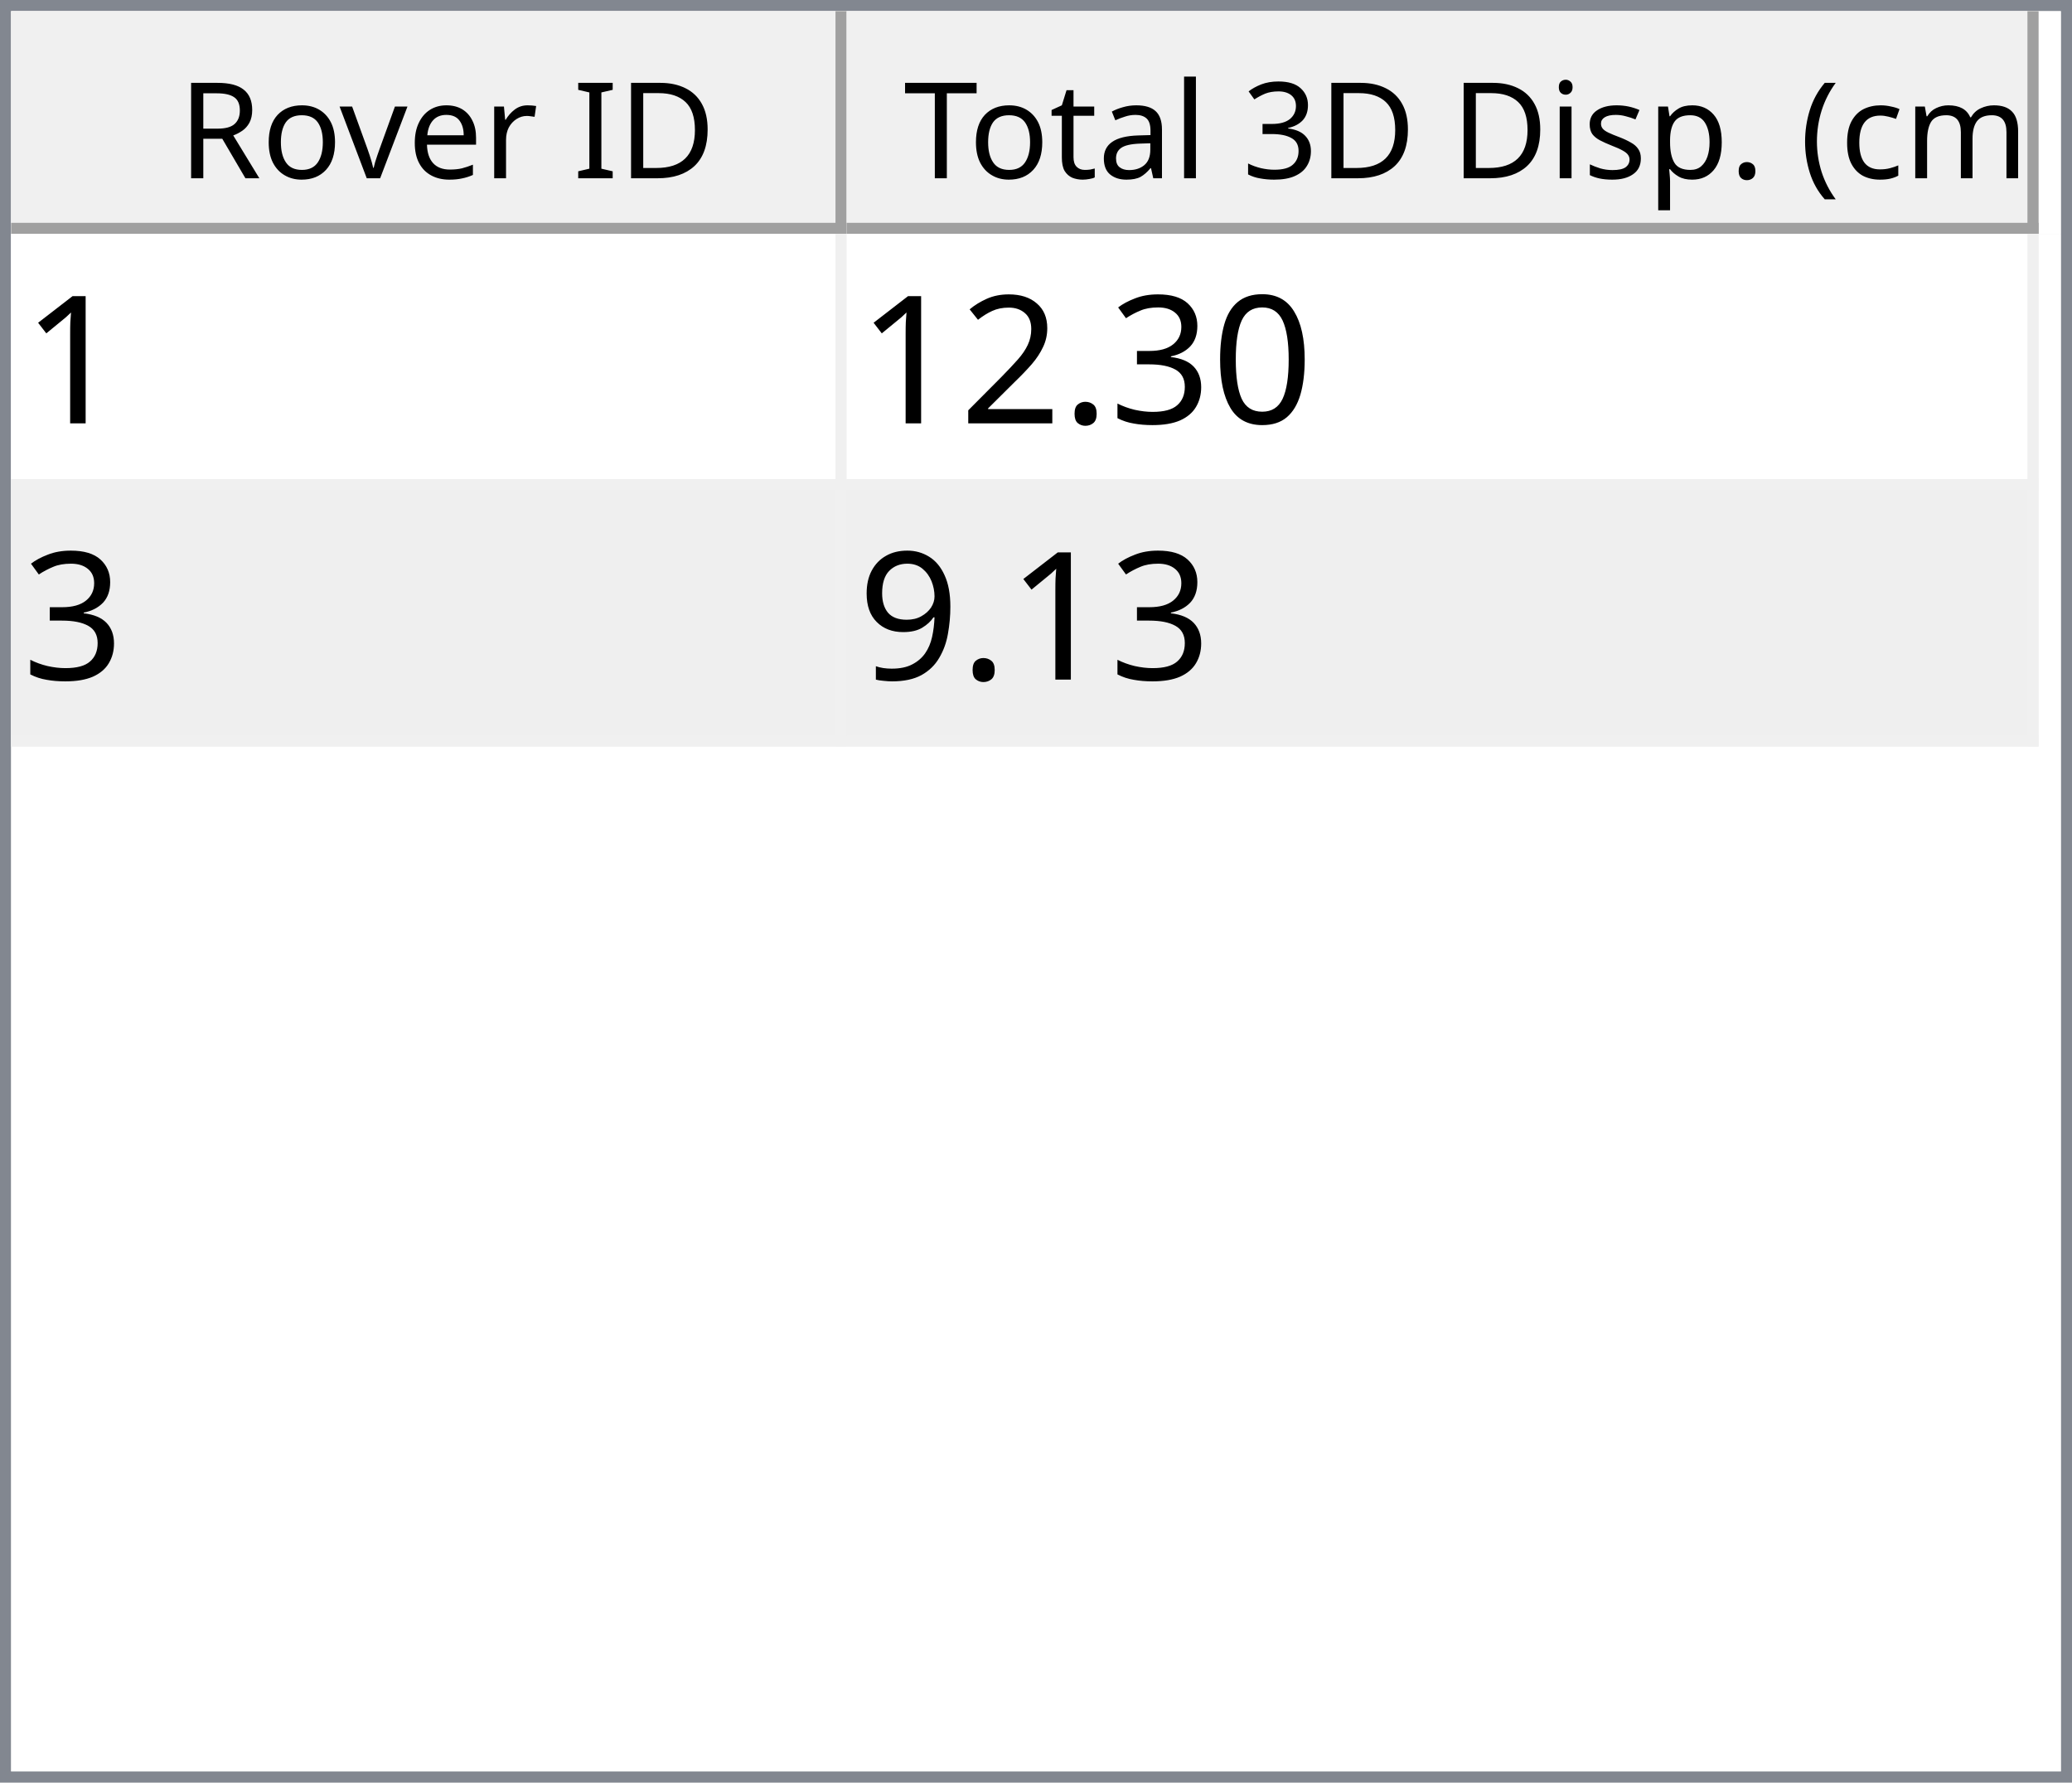
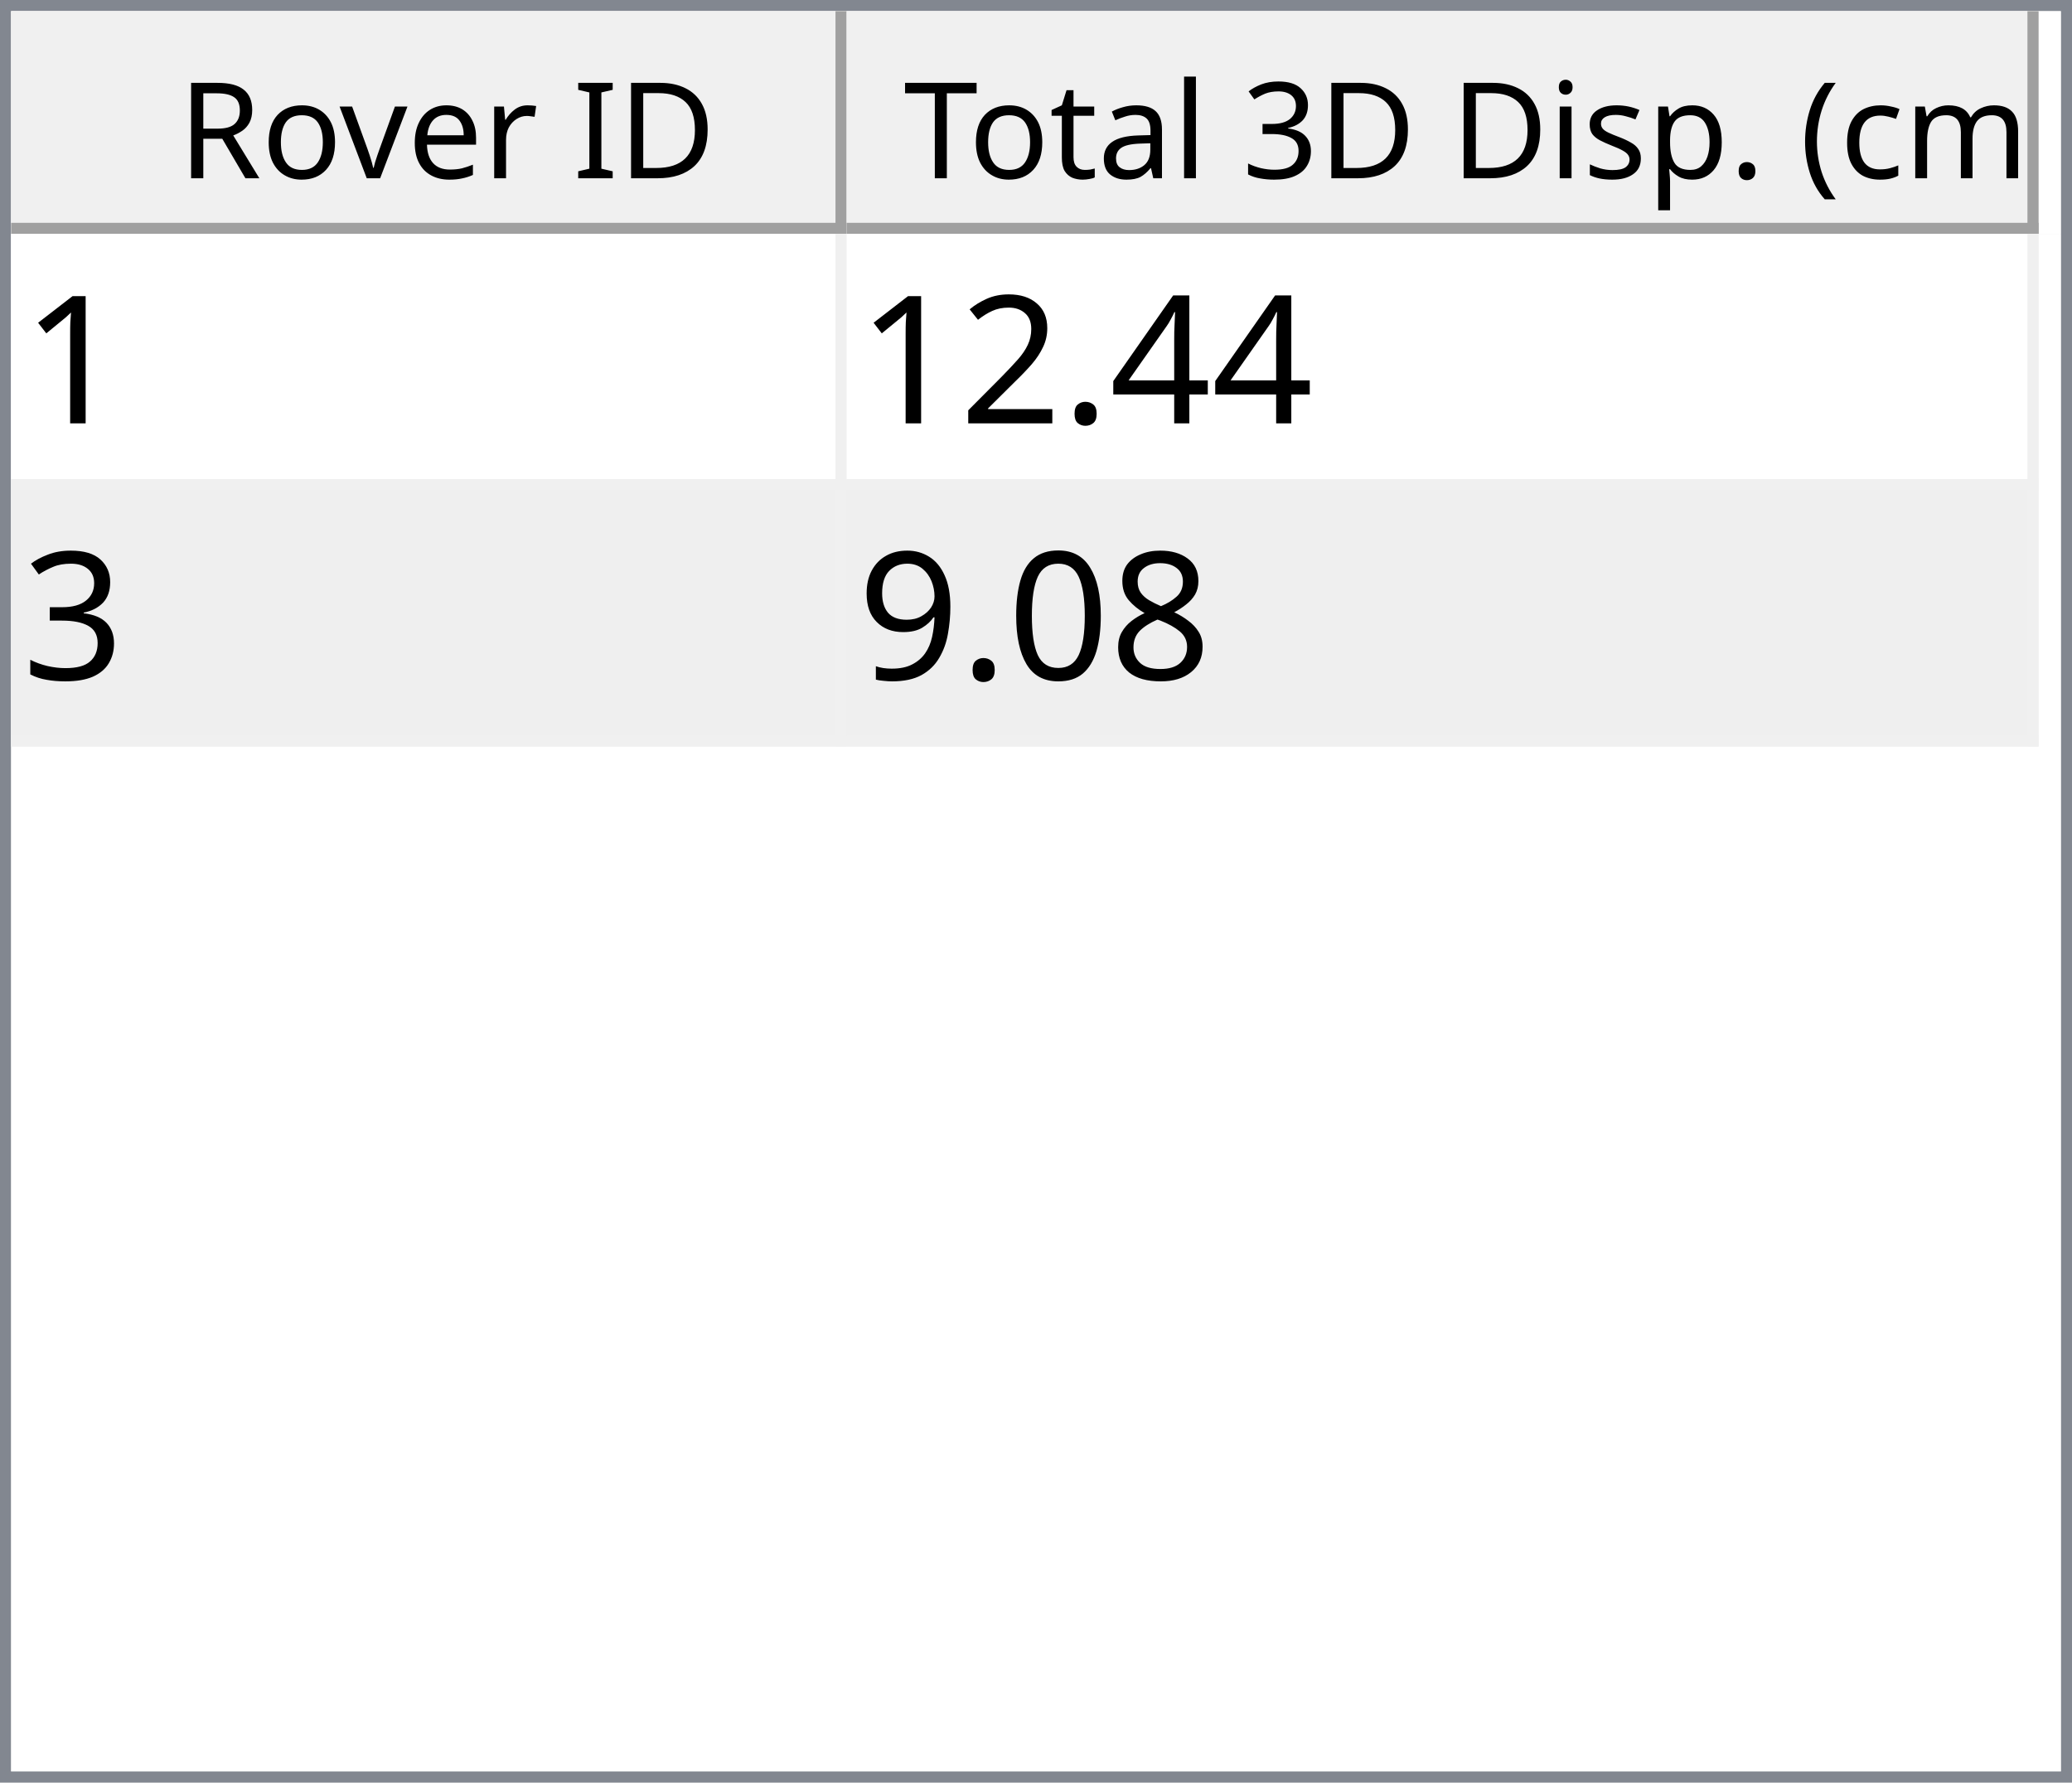
<svg xmlns="http://www.w3.org/2000/svg" style="fill-opacity:1; color-rendering:auto; color-interpolation:auto; text-rendering:auto; stroke:black; stroke-linecap:square; stroke-miterlimit:10; shape-rendering:auto; stroke-opacity:1; fill:black; stroke-dasharray:none; font-weight:normal; stroke-width:1; font-family:'Dialog'; font-style:normal; stroke-linejoin:miter; font-size:12px; stroke-dashoffset:0; image-rendering:auto;" width="186" height="160">
  <defs id="genericDefs" />
  <g>
    <defs id="defs1">
      <clipPath clipPathUnits="userSpaceOnUse" id="clipPath1">
        <path d="M0 0 L186 0 L186 160 L0 160 L0 0 Z" />
      </clipPath>
      <clipPath clipPathUnits="userSpaceOnUse" id="clipPath2">
        <path d="M0 0 L0 160 L186 160 L186 0 Z" />
      </clipPath>
      <clipPath clipPathUnits="userSpaceOnUse" id="clipPath3">
        <path d="M0 0 L0 20 L184 20 L184 0 Z" />
      </clipPath>
      <clipPath clipPathUnits="userSpaceOnUse" id="clipPath4">
        <path d="M0 0 L0 20 L75 20 L75 0 Z" />
      </clipPath>
      <clipPath clipPathUnits="userSpaceOnUse" id="clipPath5">
        <path d="M1 1 L1 19 L74 19 L74 1 Z" />
      </clipPath>
      <clipPath clipPathUnits="userSpaceOnUse" id="clipPath6">
        <path d="M0 0 L0 18 L73 18 L73 0 Z" />
      </clipPath>
      <clipPath clipPathUnits="userSpaceOnUse" id="clipPath7">
        <path d="M-0.5 -0.5 L-0.5 19.5 L74.5 19.5 L74.5 -0.5 Z" />
      </clipPath>
      <clipPath clipPathUnits="userSpaceOnUse" id="clipPath8">
        <path d="M0 0 L0 20 L107 20 L107 0 Z" />
      </clipPath>
      <clipPath clipPathUnits="userSpaceOnUse" id="clipPath9">
        <path d="M1 1 L1 19 L106 19 L106 1 Z" />
      </clipPath>
      <clipPath clipPathUnits="userSpaceOnUse" id="clipPath10">
        <path d="M0 0 L0 18 L105 18 L105 0 Z" />
      </clipPath>
      <clipPath clipPathUnits="userSpaceOnUse" id="clipPath11">
        <path d="M-0.5 -0.5 L-0.5 19.5 L106.5 19.5 L106.5 -0.5 Z" />
      </clipPath>
      <clipPath clipPathUnits="userSpaceOnUse" id="clipPath12">
        <path d="M0 0 L0 138 L184 138 L184 0 Z" />
      </clipPath>
      <clipPath clipPathUnits="userSpaceOnUse" id="clipPath13">
        <path d="M0 0 L0 46 L182 46 L182 0 Z" />
      </clipPath>
      <clipPath clipPathUnits="userSpaceOnUse" id="clipPath14">
        <path d="M-0.5 -0.5 L-0.5 45.5 L181.5 45.5 L181.5 -0.5 Z" />
      </clipPath>
      <clipPath clipPathUnits="userSpaceOnUse" id="clipPath15">
        <path d="M0 0 L0 22 L74 22 L74 0 Z" />
      </clipPath>
      <clipPath clipPathUnits="userSpaceOnUse" id="clipPath16">
        <path d="M0 0 L0 22 L106 22 L106 0 Z" />
      </clipPath>
      <font horiz-adv-x="64.551" id="font1">
        <font-face ascent="107.91" descent="25.098" units-per-em="100" style="font-style:normal; font-family:Segoe UI; font-weight:normal;" />
        <missing-glyph horiz-adv-x="64.551" d="M8.109 0 L8.109 68.266 L56.453 68.266 L56.453 0 L8.109 0 ZM15.328 7.234 L49.219 7.234 L49.219 61.031 L15.328 61.031 L15.328 7.234 Z" />
        <glyph unicode="D" horiz-adv-x="70.117" d="M9.188 0 L9.188 70.016 L28.516 70.016 Q65.531 70.016 65.531 35.891 Q65.531 19.672 55.25 9.836 Q44.969 0 27.734 0 L9.188 0 ZM17.391 62.594 L17.391 7.422 L27.828 7.422 Q41.609 7.422 49.273 14.797 Q56.938 22.172 56.938 35.688 Q56.938 62.594 28.328 62.594 L17.391 62.594 Z" />
        <glyph unicode="I" horiz-adv-x="26.611" d="M17.391 0 L9.188 0 L9.188 70.016 L17.391 70.016 L17.391 0 Z" />
        <glyph unicode=" " horiz-adv-x="27.393" d="" />
        <glyph unicode="r" horiz-adv-x="34.766" d="M34.188 41.891 Q32.078 43.5 28.125 43.5 Q23 43.5 19.555 38.672 Q16.109 33.844 16.109 25.484 L16.109 0 L8.109 0 L8.109 50 L16.109 50 L16.109 39.703 L16.312 39.703 Q18.016 44.969 21.531 47.922 Q25.047 50.875 29.391 50.875 Q32.516 50.875 34.188 50.203 L34.188 41.891 Z" />
        <glyph unicode="e" horiz-adv-x="52.295" d="M48.297 23 L12.984 23 Q13.188 14.656 17.484 10.109 Q21.781 5.562 29.297 5.562 Q37.75 5.562 44.828 11.141 L44.828 3.609 Q38.234 -1.172 27.391 -1.172 Q16.797 -1.172 10.742 5.641 Q4.688 12.453 4.688 24.812 Q4.688 36.469 11.305 43.82 Q17.922 51.172 27.734 51.172 Q37.547 51.172 42.922 44.828 Q48.297 38.484 48.297 27.203 L48.297 23 ZM40.094 29.781 Q40.047 36.719 36.75 40.578 Q33.453 44.438 27.594 44.438 Q21.922 44.438 17.969 40.383 Q14.016 36.328 13.094 29.781 L40.094 29.781 Z" />
        <glyph unicode="v" horiz-adv-x="47.9" d="M47.406 50 L27.484 0 L19.625 0 L0.688 50 L9.469 50 L22.172 13.672 Q23.578 9.672 23.922 6.688 L24.125 6.688 Q24.609 10.453 25.688 13.484 L38.969 50 L47.406 50 Z" />
        <glyph unicode="o" horiz-adv-x="58.594" d="M29 -1.172 Q17.922 -1.172 11.305 5.836 Q4.688 12.844 4.688 24.422 Q4.688 37.016 11.57 44.094 Q18.453 51.172 30.172 51.172 Q41.359 51.172 47.633 44.289 Q53.906 37.406 53.906 25.203 Q53.906 13.234 47.141 6.031 Q40.375 -1.172 29 -1.172 ZM29.594 44.438 Q21.875 44.438 17.383 39.188 Q12.891 33.938 12.891 24.703 Q12.891 15.828 17.43 10.695 Q21.969 5.562 29.594 5.562 Q37.359 5.562 41.531 10.594 Q45.703 15.625 45.703 24.906 Q45.703 34.281 41.531 39.359 Q37.359 44.438 29.594 44.438 Z" />
        <glyph unicode="R" horiz-adv-x="59.814" d="M59.375 0 L49.609 0 L37.891 19.625 Q36.281 22.359 34.766 24.289 Q33.25 26.219 31.664 27.438 Q30.078 28.656 28.25 29.219 Q26.422 29.781 24.125 29.781 L17.391 29.781 L17.391 0 L9.188 0 L9.188 70.016 L30.078 70.016 Q34.672 70.016 38.555 68.867 Q42.438 67.719 45.289 65.375 Q48.141 63.031 49.758 59.547 Q51.375 56.062 51.375 51.375 Q51.375 47.703 50.273 44.656 Q49.172 41.609 47.148 39.211 Q45.125 36.812 42.266 35.133 Q39.406 33.453 35.844 32.516 L35.844 32.328 Q37.594 31.547 38.891 30.547 Q40.188 29.547 41.359 28.18 Q42.531 26.812 43.68 25.078 Q44.828 23.344 46.234 21.047 L59.375 0 ZM17.391 62.594 L17.391 37.203 L28.516 37.203 Q31.594 37.203 34.203 38.133 Q36.812 39.062 38.719 40.797 Q40.625 42.531 41.703 45.047 Q42.781 47.562 42.781 50.688 Q42.781 56.297 39.141 59.445 Q35.5 62.594 28.609 62.594 L17.391 62.594 Z" />
        <glyph unicode=")" horiz-adv-x="30.176" d="M8.297 -15.922 L1.172 -15.922 Q16.406 2.344 16.406 26.812 Q16.406 51.469 1.078 70.016 L8.297 70.016 Q23.531 52.156 23.531 26.703 Q23.531 1.375 8.297 -15.922 Z" />
        <glyph unicode="m" horiz-adv-x="86.133" d="M79.109 0 L71.094 0 L71.094 28.719 Q71.094 37.016 68.531 40.727 Q65.969 44.438 59.906 44.438 Q54.781 44.438 51.195 39.75 Q47.609 35.062 47.609 28.516 L47.609 0 L39.594 0 L39.594 29.688 Q39.594 44.438 28.219 44.438 Q22.953 44.438 19.531 40.016 Q16.109 35.594 16.109 28.516 L16.109 0 L8.109 0 L8.109 50 L16.109 50 L16.109 42.094 L16.312 42.094 Q21.625 51.172 31.844 51.172 Q36.969 51.172 40.773 48.312 Q44.578 45.453 46 40.828 Q51.562 51.172 62.594 51.172 Q79.109 51.172 79.109 30.812 L79.109 0 Z" />
        <glyph unicode="c" horiz-adv-x="46.191" d="M42.188 2.297 Q36.422 -1.172 28.516 -1.172 Q17.828 -1.172 11.258 5.789 Q4.688 12.75 4.688 23.828 Q4.688 36.188 11.766 43.68 Q18.844 51.172 30.672 51.172 Q37.25 51.172 42.281 48.734 L42.281 40.531 Q36.719 44.438 30.375 44.438 Q22.703 44.438 17.797 38.945 Q12.891 33.453 12.891 24.516 Q12.891 15.719 17.508 10.641 Q22.125 5.562 29.891 5.562 Q36.422 5.562 42.188 9.906 L42.188 2.297 Z" />
        <glyph unicode="(" horiz-adv-x="30.176" d="M29.109 -15.922 L21.969 -15.922 Q6.844 1.375 6.844 26.703 Q6.844 52.156 21.969 70.016 L29.203 70.016 Q13.875 51.469 13.875 26.812 Q13.875 2.344 29.109 -15.922 Z" />
        <glyph unicode="." horiz-adv-x="21.68" d="M10.891 -1.078 Q8.641 -1.078 7.055 0.539 Q5.469 2.156 5.469 4.391 Q5.469 6.641 7.055 8.273 Q8.641 9.906 10.891 9.906 Q13.188 9.906 14.797 8.273 Q16.406 6.641 16.406 4.391 Q16.406 2.156 14.797 0.539 Q13.188 -1.078 10.891 -1.078 Z" />
        <glyph unicode="p" horiz-adv-x="58.789" d="M16.312 7.234 L16.109 7.234 L16.109 -23 L8.109 -23 L8.109 50 L16.109 50 L16.109 41.219 L16.312 41.219 Q22.219 51.172 33.594 51.172 Q43.266 51.172 48.688 44.461 Q54.109 37.75 54.109 26.469 Q54.109 13.922 48 6.375 Q41.891 -1.172 31.297 -1.172 Q21.578 -1.172 16.312 7.234 ZM16.109 27.391 L16.109 20.406 Q16.109 14.203 20.141 9.883 Q24.172 5.562 30.375 5.562 Q37.641 5.562 41.773 11.133 Q45.906 16.703 45.906 26.609 Q45.906 34.969 42.047 39.703 Q38.188 44.438 31.594 44.438 Q24.609 44.438 20.359 39.578 Q16.109 34.719 16.109 27.391 Z" />
        <glyph unicode="s" horiz-adv-x="42.432" d="M5.078 1.812 L5.078 10.406 Q11.625 5.562 19.484 5.562 Q30.031 5.562 30.031 12.594 Q30.031 14.594 29.125 15.992 Q28.219 17.391 26.68 18.461 Q25.141 19.531 23.07 20.383 Q21 21.234 18.609 22.172 Q15.281 23.484 12.766 24.828 Q10.25 26.172 8.57 27.859 Q6.891 29.547 6.031 31.695 Q5.172 33.844 5.172 36.719 Q5.172 40.234 6.789 42.945 Q8.406 45.656 11.086 47.484 Q13.766 49.312 17.211 50.242 Q20.656 51.172 24.312 51.172 Q30.812 51.172 35.938 48.922 L35.938 40.828 Q30.422 44.438 23.25 44.438 Q21 44.438 19.195 43.922 Q17.391 43.406 16.094 42.477 Q14.797 41.547 14.086 40.258 Q13.375 38.969 13.375 37.406 Q13.375 35.453 14.086 34.133 Q14.797 32.812 16.164 31.789 Q17.531 30.766 19.484 29.938 Q21.438 29.109 23.922 28.125 Q27.25 26.859 29.883 25.516 Q32.516 24.172 34.375 22.484 Q36.234 20.797 37.234 18.602 Q38.234 16.406 38.234 13.375 Q38.234 9.672 36.602 6.938 Q34.969 4.203 32.234 2.398 Q29.5 0.594 25.93 -0.289 Q22.359 -1.172 18.453 -1.172 Q10.75 -1.172 5.078 1.812 Z" />
        <glyph unicode="i" horiz-adv-x="24.219" d="M12.203 62.703 Q10.062 62.703 8.547 64.164 Q7.031 65.625 7.031 67.875 Q7.031 70.125 8.547 71.609 Q10.062 73.094 12.203 73.094 Q14.406 73.094 15.945 71.609 Q17.484 70.125 17.484 67.875 Q17.484 65.719 15.945 64.211 Q14.406 62.703 12.203 62.703 ZM16.109 0 L8.109 0 L8.109 50 L16.109 50 L16.109 0 Z" />
        <glyph unicode="3" horiz-adv-x="53.906" d="M46.531 19.828 Q46.531 15.094 44.75 11.211 Q42.969 7.328 39.719 4.57 Q36.469 1.812 31.93 0.297 Q27.391 -1.219 21.922 -1.219 Q11.922 -1.219 6 2.594 L6 11.188 Q13.094 5.609 22.219 5.609 Q25.875 5.609 28.828 6.539 Q31.781 7.469 33.906 9.227 Q36.031 10.984 37.18 13.477 Q38.328 15.969 38.328 19.094 Q38.328 32.812 18.797 32.812 L12.984 32.812 L12.984 39.594 L18.5 39.594 Q35.797 39.594 35.797 52.484 Q35.797 64.406 22.609 64.406 Q15.188 64.406 8.688 59.422 L8.688 67.188 Q15.375 71.188 24.609 71.188 Q29 71.188 32.57 69.969 Q36.141 68.75 38.68 66.555 Q41.219 64.359 42.609 61.281 Q44 58.203 44 54.5 Q44 40.672 30.031 36.719 L30.031 36.531 Q33.594 36.141 36.625 34.797 Q39.656 33.453 41.852 31.305 Q44.047 29.156 45.289 26.25 Q46.531 23.344 46.531 19.828 Z" />
        <glyph unicode="l" horiz-adv-x="24.219" d="M16.109 0 L8.109 0 L8.109 74.031 L16.109 74.031 L16.109 0 Z" />
        <glyph unicode="a" horiz-adv-x="50.879" d="M43.891 0 L35.891 0 L35.891 7.812 L35.688 7.812 Q30.469 -1.172 20.312 -1.172 Q12.844 -1.172 8.617 2.781 Q4.391 6.734 4.391 13.281 Q4.391 27.297 20.906 29.594 L35.891 31.688 Q35.891 44.438 25.594 44.438 Q16.547 44.438 9.281 38.281 L9.281 46.484 Q16.656 51.172 26.266 51.172 Q43.891 51.172 43.891 32.516 L43.891 0 ZM35.891 25.297 L23.828 23.641 Q18.266 22.859 15.43 20.875 Q12.594 18.891 12.594 13.875 Q12.594 10.203 15.211 7.883 Q17.828 5.562 22.172 5.562 Q28.125 5.562 32.008 9.742 Q35.891 13.922 35.891 20.312 L35.891 25.297 Z" />
        <glyph unicode="t" horiz-adv-x="33.887" d="M31.297 0.484 Q28.469 -1.078 23.828 -1.078 Q10.688 -1.078 10.688 13.578 L10.688 43.172 L2.094 43.172 L2.094 50 L10.688 50 L10.688 62.203 L18.703 64.797 L18.703 50 L31.297 50 L31.297 43.172 L18.703 43.172 L18.703 14.984 Q18.703 9.969 20.414 7.82 Q22.125 5.672 26.078 5.672 Q29.109 5.672 31.297 7.328 L31.297 0.484 Z" />
        <glyph unicode="T" horiz-adv-x="52.393" d="M50.594 62.594 L30.375 62.594 L30.375 0 L22.172 0 L22.172 62.594 L2 62.594 L2 70.016 L50.594 70.016 L50.594 62.594 Z" />
      </font>
      <font horiz-adv-x="75.0" id="font2">
        <font-face ascent="100.537" descent="21.973" units-per-em="100" style="font-style:normal; font-family:sans-serif; font-weight:normal;" />
        <missing-glyph horiz-adv-x="75.0" d="M12.5 0 L12.5 62.5 L62.5 62.5 L62.5 0 L12.5 0 ZM14.062 1.562 L60.938 1.562 L60.938 60.938 L14.062 60.938 L14.062 1.562 Z" />
        <glyph unicode="1" horiz-adv-x="55.615" d="M37.25 0 L28.469 0 L28.469 56 Q25.297 52.984 20.141 49.953 Q14.984 46.922 10.891 45.406 L10.891 53.906 Q18.266 57.375 23.781 62.305 Q29.297 67.234 31.594 71.875 L37.25 71.875 L37.25 0 Z" />
-         <glyph unicode="0" horiz-adv-x="55.615" d="M4.156 35.297 Q4.156 48 6.766 55.742 Q9.375 63.484 14.523 67.68 Q19.672 71.875 27.484 71.875 Q33.25 71.875 37.594 69.555 Q41.938 67.234 44.773 62.867 Q47.609 58.5 49.219 52.227 Q50.828 45.953 50.828 35.297 Q50.828 22.703 48.242 14.969 Q45.656 7.234 40.508 3.008 Q35.359 -1.219 27.484 -1.219 Q17.141 -1.219 11.234 6.203 Q4.156 15.141 4.156 35.297 ZM13.188 35.297 Q13.188 17.672 17.312 11.836 Q21.438 6 27.484 6 Q33.547 6 37.672 11.859 Q41.797 17.719 41.797 35.297 Q41.797 52.984 37.672 58.789 Q33.547 64.594 27.391 64.594 Q21.344 64.594 17.719 59.469 Q13.188 52.938 13.188 35.297 Z" />
-         <glyph unicode="3" horiz-adv-x="55.615" d="M4.203 18.891 L12.984 20.062 Q14.5 12.594 18.141 9.297 Q21.781 6 27 6 Q33.203 6 37.477 10.297 Q41.75 14.594 41.75 20.953 Q41.75 27 37.797 30.93 Q33.844 34.859 27.734 34.859 Q25.25 34.859 21.531 33.891 L22.516 41.609 Q23.391 41.5 23.922 41.5 Q29.547 41.5 34.039 44.43 Q38.531 47.359 38.531 53.469 Q38.531 58.297 35.258 61.477 Q31.984 64.656 26.812 64.656 Q21.688 64.656 18.266 61.43 Q14.844 58.203 13.875 51.766 L5.078 53.328 Q6.688 62.156 12.398 67.016 Q18.109 71.875 26.609 71.875 Q32.469 71.875 37.398 69.359 Q42.328 66.844 44.945 62.5 Q47.562 58.156 47.562 53.266 Q47.562 48.641 45.07 44.828 Q42.578 41.016 37.703 38.766 Q44.047 37.312 47.562 32.695 Q51.078 28.078 51.078 21.141 Q51.078 11.766 44.242 5.25 Q37.406 -1.266 26.953 -1.266 Q17.531 -1.266 11.305 4.352 Q5.078 9.969 4.203 18.891 Z" />
+         <glyph unicode="4" horiz-adv-x="55.615" d="M32.328 0 L32.328 17.141 L1.266 17.141 L1.266 25.203 L33.938 71.578 L41.109 71.578 L41.109 25.203 L50.781 25.203 L50.781 17.141 L41.109 17.141 L41.109 0 L32.328 0 ZM32.328 25.203 L32.328 57.469 L9.906 25.203 L32.328 25.203 Z" />
        <glyph unicode="." horiz-adv-x="27.783" d="M9.078 0 L9.078 10.016 L19.094 10.016 L19.094 0 L9.078 0 Z" />
        <glyph unicode="2" horiz-adv-x="55.615" d="M50.344 8.453 L50.344 0 L3.031 0 Q2.938 3.172 4.047 6.109 Q5.859 10.938 9.836 15.625 Q13.812 20.312 21.344 26.469 Q33.016 36.031 37.117 41.625 Q41.219 47.219 41.219 52.203 Q41.219 57.422 37.477 61.008 Q33.734 64.594 27.734 64.594 Q21.391 64.594 17.578 60.789 Q13.766 56.984 13.719 50.25 L4.688 51.172 Q5.609 61.281 11.664 66.578 Q17.719 71.875 27.938 71.875 Q38.234 71.875 44.242 66.164 Q50.25 60.453 50.25 52 Q50.25 47.703 48.492 43.555 Q46.734 39.406 42.656 34.812 Q38.578 30.219 29.109 22.219 Q21.188 15.578 18.945 13.211 Q16.703 10.844 15.234 8.453 L50.344 8.453 Z" />
+         <glyph unicode="3" horiz-adv-x="55.615" d="M4.203 18.891 L12.984 20.062 Q14.5 12.594 18.141 9.297 Q21.781 6 27 6 Q33.203 6 37.477 10.297 Q41.75 14.594 41.75 20.953 Q41.75 27 37.797 30.93 Q33.844 34.859 27.734 34.859 Q25.25 34.859 21.531 33.891 L22.516 41.609 Q23.391 41.5 23.922 41.5 Q29.547 41.5 34.039 44.43 Q38.531 47.359 38.531 53.469 Q38.531 58.297 35.258 61.477 Q31.984 64.656 26.812 64.656 Q21.688 64.656 18.266 61.43 Q14.844 58.203 13.875 51.766 L5.078 53.328 Q6.688 62.156 12.398 67.016 Q18.109 71.875 26.609 71.875 Q32.469 71.875 37.398 69.359 Q42.328 66.844 44.945 62.5 Q47.562 58.156 47.562 53.266 Q47.562 48.641 45.07 44.828 Q42.578 41.016 37.703 38.766 Q44.047 37.312 47.562 32.695 Q51.078 28.078 51.078 21.141 Q51.078 11.766 44.242 5.25 Q37.406 -1.266 26.953 -1.266 Q17.531 -1.266 11.305 4.352 Q5.078 9.969 4.203 18.891 Z" />
+         <glyph unicode="8" horiz-adv-x="55.615" d="M17.672 38.812 Q12.203 40.828 9.57 44.539 Q6.938 48.25 6.938 53.422 Q6.938 61.234 12.555 66.555 Q18.172 71.875 27.484 71.875 Q36.859 71.875 42.578 66.43 Q48.297 60.984 48.297 53.172 Q48.297 48.188 45.68 44.508 Q43.062 40.828 37.75 38.812 Q44.344 36.672 47.781 31.883 Q51.219 27.094 51.219 20.453 Q51.219 11.281 44.727 5.031 Q38.234 -1.219 27.641 -1.219 Q17.047 -1.219 10.547 5.055 Q4.047 11.328 4.047 20.703 Q4.047 27.688 7.594 32.398 Q11.141 37.109 17.672 38.812 ZM15.922 53.719 Q15.922 48.641 19.195 45.414 Q22.469 42.188 27.688 42.188 Q32.766 42.188 36.016 45.383 Q39.266 48.578 39.266 53.219 Q39.266 58.062 35.914 61.359 Q32.562 64.656 27.594 64.656 Q22.562 64.656 19.242 61.43 Q15.922 58.203 15.922 53.719 ZM13.094 20.656 Q13.094 16.891 14.875 13.375 Q16.656 9.859 20.172 7.93 Q23.688 6 27.734 6 Q34.031 6 38.133 10.055 Q42.234 14.109 42.234 20.359 Q42.234 26.703 38.016 30.859 Q33.797 35.016 27.438 35.016 Q21.234 35.016 17.164 30.914 Q13.094 26.812 13.094 20.656 Z" />
+         <glyph unicode="0" horiz-adv-x="55.615" d="M4.156 35.297 Q4.156 48 6.766 55.742 Q9.375 63.484 14.523 67.68 Q19.672 71.875 27.484 71.875 Q33.25 71.875 37.594 69.555 Q41.938 67.234 44.773 62.867 Q47.609 58.5 49.219 52.227 Q50.828 45.953 50.828 35.297 Q50.828 22.703 48.242 14.969 Q45.656 7.234 40.508 3.008 Q35.359 -1.219 27.484 -1.219 Q17.141 -1.219 11.234 6.203 Q4.156 15.141 4.156 35.297 ZM13.188 35.297 Q13.188 17.672 17.312 11.836 Q21.438 6 27.484 6 Q33.547 6 37.672 11.859 Q41.797 17.719 41.797 35.297 Q41.797 52.984 37.672 58.789 Q33.547 64.594 27.391 64.594 Q21.344 64.594 17.719 59.469 Q13.188 52.938 13.188 35.297 Z" />
        <glyph unicode="9" horiz-adv-x="55.615" d="M5.469 16.547 L13.922 17.328 Q14.984 11.375 18.016 8.688 Q21.047 6 25.781 6 Q29.828 6 32.883 7.859 Q35.938 9.719 37.891 12.82 Q39.844 15.922 41.164 21.195 Q42.484 26.469 42.484 31.938 Q42.484 32.516 42.438 33.688 Q39.797 29.5 35.234 26.883 Q30.672 24.266 25.344 24.266 Q16.453 24.266 10.305 30.711 Q4.156 37.156 4.156 47.703 Q4.156 58.594 10.578 65.234 Q17 71.875 26.656 71.875 Q33.641 71.875 39.43 68.117 Q45.219 64.359 48.219 57.398 Q51.219 50.438 51.219 37.25 Q51.219 23.531 48.242 15.406 Q45.266 7.281 39.383 3.031 Q33.5 -1.219 25.594 -1.219 Q17.188 -1.219 11.867 3.445 Q6.547 8.109 5.469 16.547 ZM41.453 48.141 Q41.453 55.719 37.43 60.156 Q33.406 64.594 27.734 64.594 Q21.875 64.594 17.531 59.812 Q13.188 55.031 13.188 47.406 Q13.188 40.578 17.312 36.305 Q21.438 32.031 27.484 32.031 Q33.594 32.031 37.523 36.305 Q41.453 40.578 41.453 48.141 Z" />
      </font>
    </defs>
    <g style="fill:white; stroke:white;">
      <rect x="0" y="0" width="186" style="clip-path:url(#clipPath1); stroke:none;" height="160" />
    </g>
    <g style="fill:white; text-rendering:optimizeSpeed; color-rendering:optimizeSpeed; image-rendering:optimizeSpeed; shape-rendering:crispEdges; stroke:white; color-interpolation:sRGB;">
      <rect x="0" width="186" height="160" y="0" style="stroke:none;" />
      <path style="stroke:none;" d="M0 160 L186 160 L186 0 L0 0 Z" />
    </g>
    <g style="fill:rgb(240,240,240); font-family:'Segoe UI'; stroke:rgb(240,240,240);">
      <rect x="0" y="0" width="186" style="clip-path:url(#clipPath2); stroke:none;" height="160" />
    </g>
    <g style="fill:rgb(130,135,144); font-family:'Segoe UI'; stroke:rgb(130,135,144);">
      <path d="M0 0 L186 0 L186 160 L0 160 L0 0 ZM1 1 L185 1 L185 159 L1 159 L1 1 Z" style="fill-rule:evenodd; clip-path:url(#clipPath2); stroke:none;" />
    </g>
    <g style="fill:white; font-family:'Segoe UI'; stroke:white;" transform="translate(1,1)">
      <rect x="0" y="0" width="184" style="clip-path:url(#clipPath3); stroke:none;" height="20" />
    </g>
    <g style="fill:rgb(240,240,240); font-family:'Segoe UI'; stroke:rgb(240,240,240);" transform="translate(1,1)">
      <rect x="0" y="0" width="75" style="clip-path:url(#clipPath4); stroke:none;" height="20" />
    </g>
    <g style="font-family:'Segoe UI';" transform="translate(2,2)">
      <text x="14" xml:space="preserve" y="14" style="clip-path:url(#clipPath6); stroke:none;">Rover ID</text>
    </g>
    <g style="fill:rgb(160,160,160); font-family:'Segoe UI'; stroke:rgb(160,160,160); stroke-linejoin:bevel;" transform="translate(1.5,1.5)">
      <line x1="74" x2="74" y1="0" style="fill:none; clip-path:url(#clipPath7);" y2="19" />
    </g>
    <g style="fill:rgb(160,160,160); font-family:'Segoe UI'; stroke:rgb(160,160,160); stroke-linejoin:bevel;" transform="matrix(1,0,0,1,1,1) translate(0.5,0.5)">
      <line x1="0" x2="74" y1="19" style="fill:none; clip-path:url(#clipPath7);" y2="19" />
    </g>
    <g style="fill:rgb(240,240,240); font-family:'Segoe UI'; stroke:rgb(240,240,240);" transform="translate(76,1)">
      <rect x="0" y="0" width="107" style="clip-path:url(#clipPath8); stroke:none;" height="20" />
    </g>
    <g style="font-family:'Segoe UI';" transform="translate(77,2)">
      <text x="1" xml:space="preserve" y="14" style="clip-path:url(#clipPath10); stroke:none;"> Total 3D Disp. (cm)</text>
    </g>
    <g style="fill:rgb(160,160,160); font-family:'Segoe UI'; stroke:rgb(160,160,160); stroke-linejoin:bevel;" transform="translate(76.5,1.5)">
      <line x1="106" x2="106" y1="0" style="fill:none; clip-path:url(#clipPath11);" y2="19" />
    </g>
    <g style="fill:rgb(160,160,160); font-family:'Segoe UI'; stroke:rgb(160,160,160); stroke-linejoin:bevel;" transform="matrix(1,0,0,1,76,1) translate(0.5,0.5)">
      <line x1="0" x2="106" y1="19" style="fill:none; clip-path:url(#clipPath11);" y2="19" />
    </g>
    <g style="fill:white; font-family:'Segoe UI'; stroke:white;" transform="translate(1,21)">
      <rect x="0" y="0" width="184" style="clip-path:url(#clipPath12); stroke:none;" height="138" />
    </g>
    <g style="fill:rgb(240,240,240); font-size:16px; font-family:sans-serif; stroke:rgb(240,240,240);" transform="translate(1,21)">
      <rect x="0" y="0" width="182" style="clip-path:url(#clipPath13); stroke:none;" height="46" />
      <line transform="translate(0.5,0.5)" x1="0" x2="181" y1="22" style="clip-path:url(#clipPath14); fill:none; stroke-linejoin:bevel;" y2="22" />
    </g>
    <g transform="matrix(1,0,0,1,1,21) translate(0.5,0.5)" style="fill:rgb(240,240,240); font-size:16px; font-family:sans-serif; stroke:rgb(240,240,240); stroke-linejoin:bevel;">
      <line x1="0" x2="181" y1="45" style="fill:none; clip-path:url(#clipPath14);" y2="45" />
    </g>
    <g transform="matrix(1,0,0,1,1,21) translate(0.5,0.5)" style="fill:rgb(240,240,240); font-size:16px; font-family:sans-serif; stroke:rgb(240,240,240); stroke-linejoin:bevel;">
      <line x1="74" x2="74" y1="0" style="fill:none; clip-path:url(#clipPath14);" y2="45" />
    </g>
    <g transform="matrix(1,0,0,1,1,21) translate(0.5,0.5)" style="fill:rgb(240,240,240); font-size:16px; font-family:sans-serif; stroke:rgb(240,240,240); stroke-linejoin:bevel;">
      <line x1="181" x2="181" y1="0" style="fill:none; clip-path:url(#clipPath14);" y2="45" />
    </g>
    <g style="fill:white; font-size:16px; font-family:sans-serif; stroke:white;" transform="matrix(1,0,0,1,1,21)">
      <rect x="0" y="0" width="74" style="clip-path:url(#clipPath15); stroke:none;" height="22" />
      <text x="1" y="17" style="fill:black; clip-path:url(#clipPath15); stroke:none;" xml:space="preserve">1</text>
    </g>
    <g style="fill:white; font-size:16px; font-family:sans-serif; stroke:white;" transform="matrix(1,0,0,1,1,21) translate(75,0)">
      <rect x="0" y="0" width="106" style="clip-path:url(#clipPath16); stroke:none;" height="22" />
-       <text x="1" y="17" style="fill:black; clip-path:url(#clipPath16); stroke:none;" xml:space="preserve">12.30</text>
+       <text x="1" y="17" style="fill:black; clip-path:url(#clipPath16); stroke:none;" xml:space="preserve">12.44</text>
    </g>
    <g style="fill:rgb(239,239,239); font-size:16px; font-family:sans-serif; stroke:rgb(239,239,239);" transform="matrix(1,0,0,1,1,21) translate(0,23)">
      <rect x="0" y="0" width="74" style="clip-path:url(#clipPath15); stroke:none;" height="22" />
      <text x="1" y="17" style="fill:black; clip-path:url(#clipPath15); stroke:none;" xml:space="preserve">3</text>
    </g>
    <g style="fill:rgb(239,239,239); font-size:16px; font-family:sans-serif; stroke:rgb(239,239,239);" transform="matrix(1,0,0,1,1,21) translate(75,23)">
      <rect x="0" y="0" width="106" style="clip-path:url(#clipPath16); stroke:none;" height="22" />
-       <text x="1" y="17" style="fill:black; clip-path:url(#clipPath16); stroke:none;" xml:space="preserve">9.13</text>
+       <text x="1" y="17" style="fill:black; clip-path:url(#clipPath16); stroke:none;" xml:space="preserve">9.08</text>
    </g>
  </g>
</svg>
